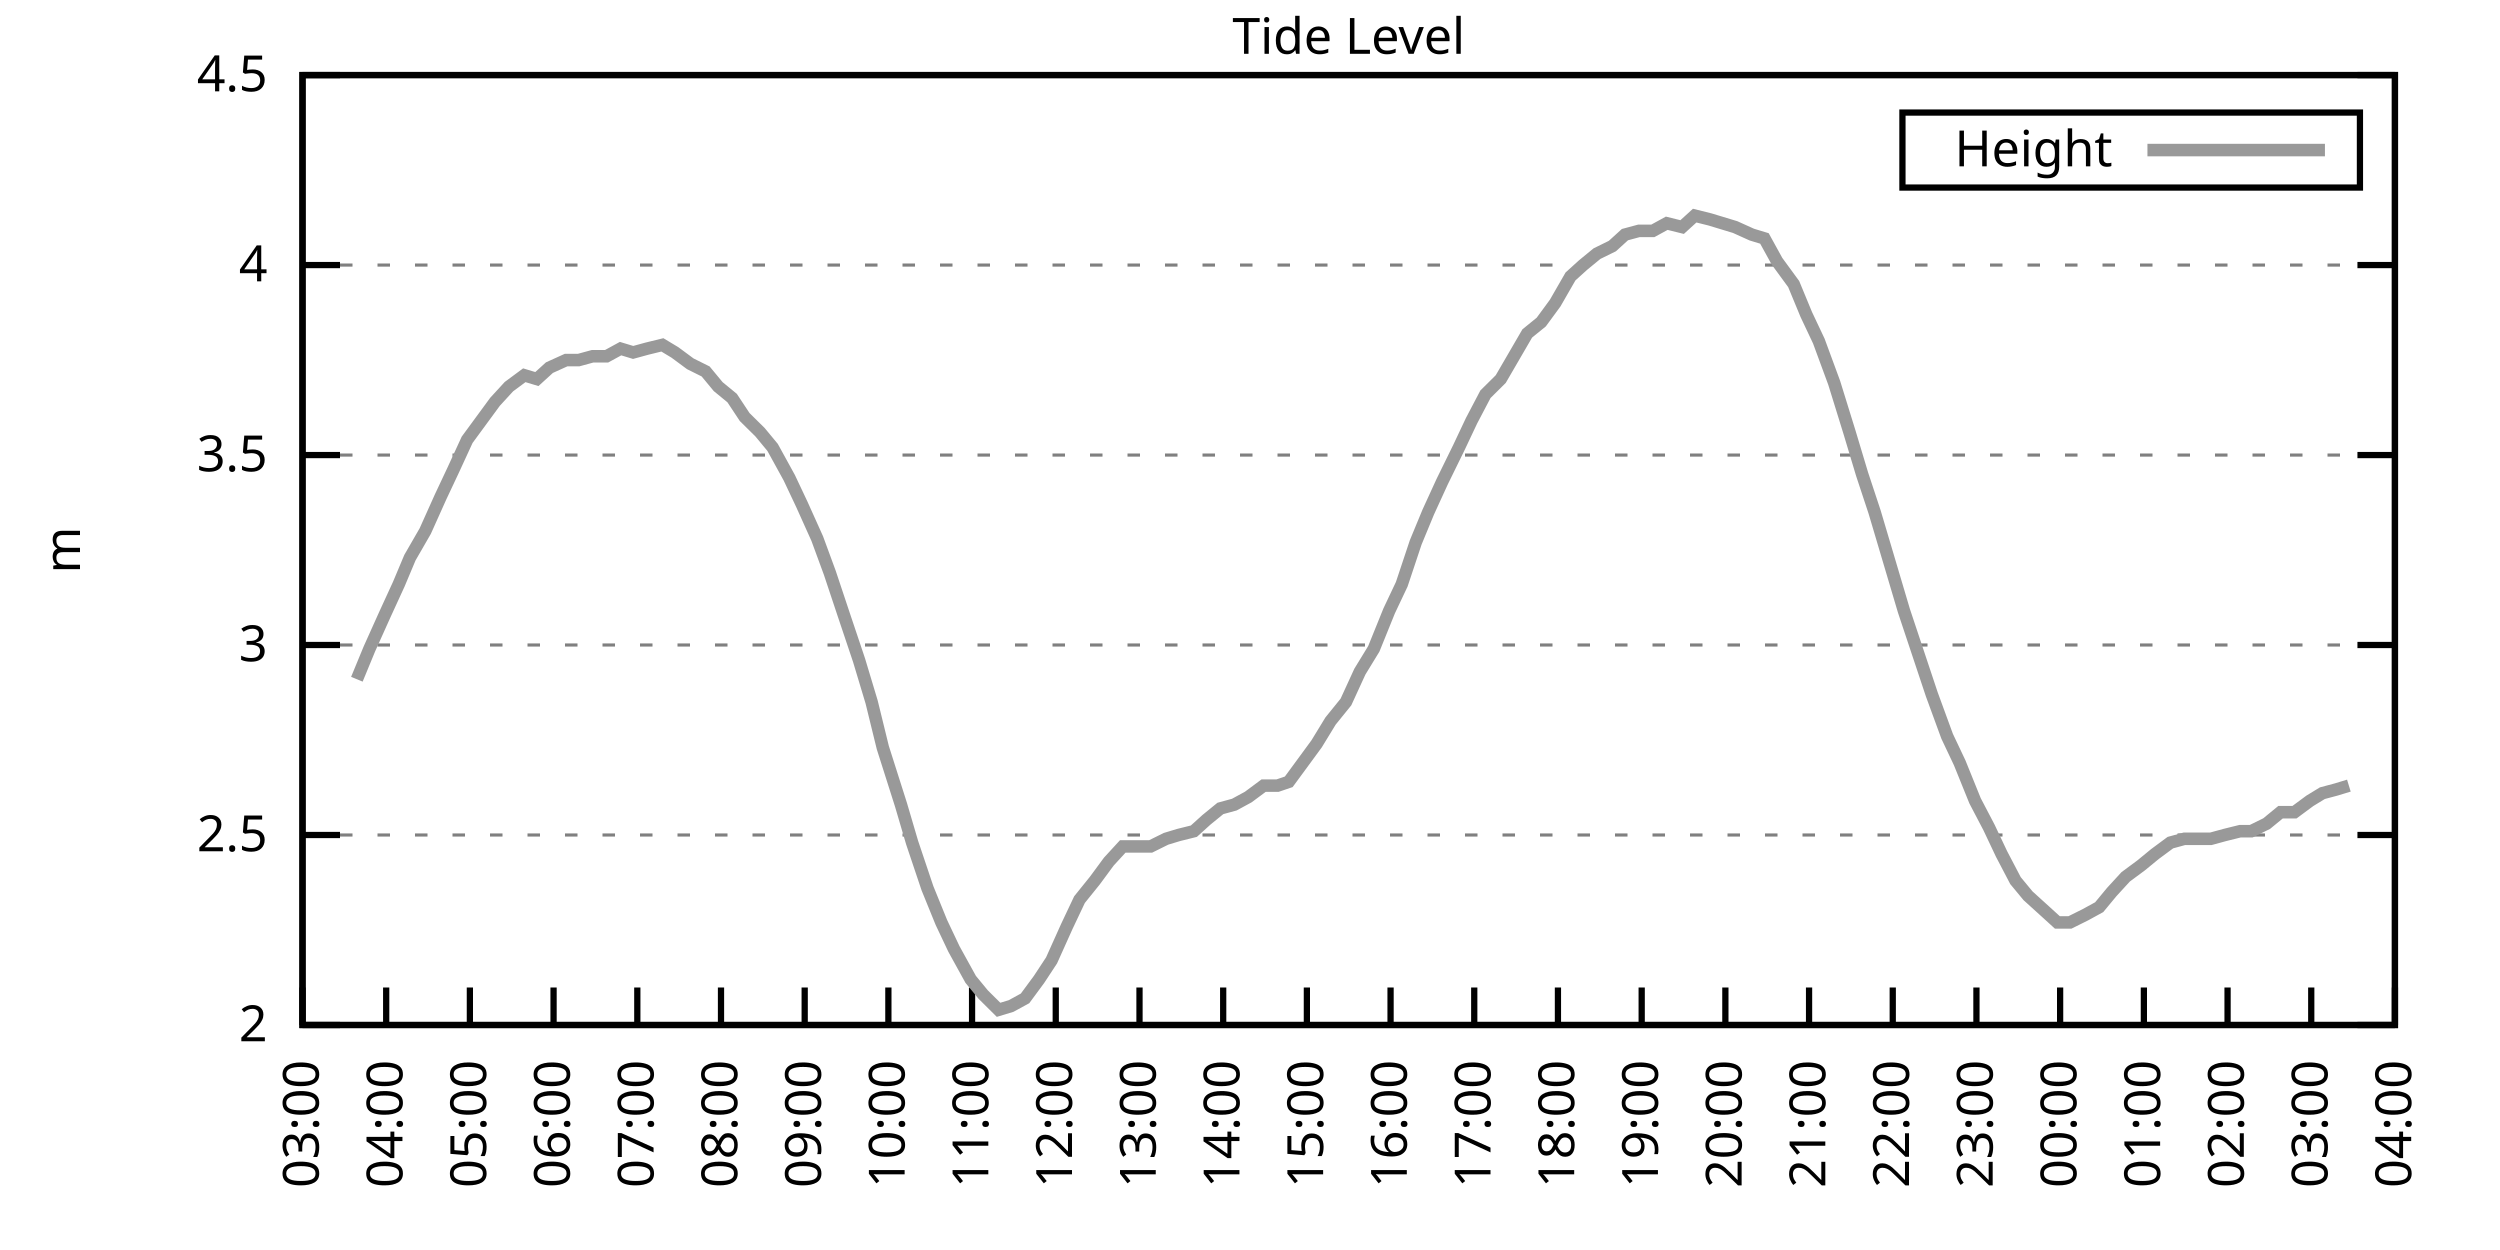
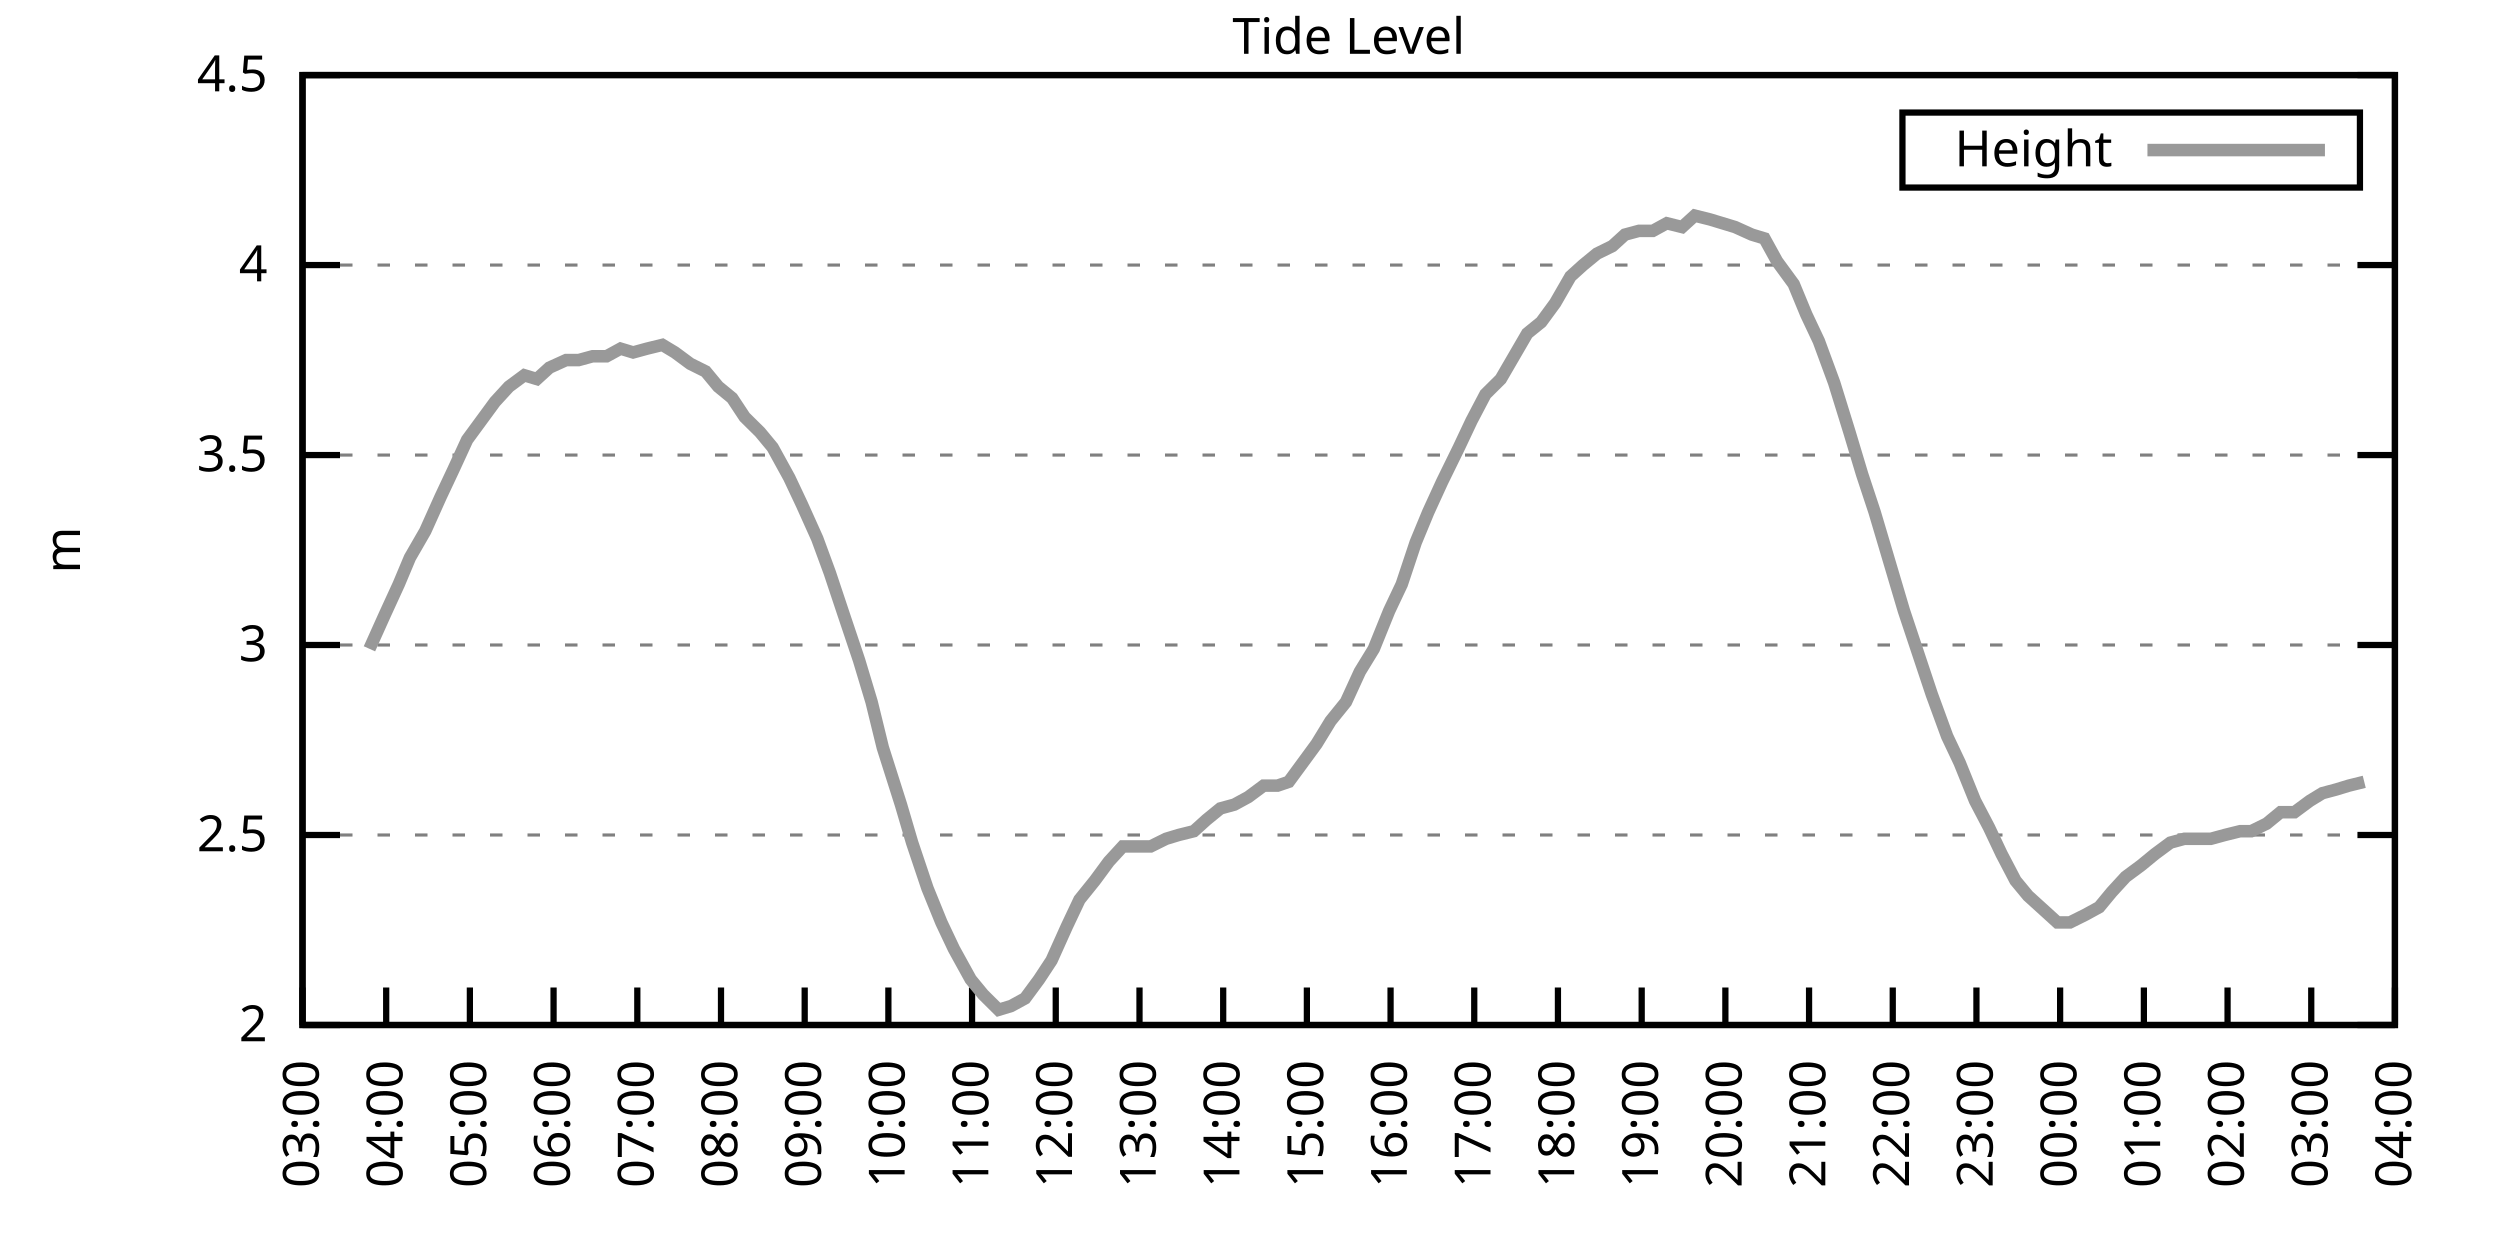
<svg xmlns="http://www.w3.org/2000/svg" xmlns:xlink="http://www.w3.org/1999/xlink" width="400" height="200" viewBox="0 0 400 200">
  <g id="gnuplot_canvas">
    <rect x="0" y="0" width="400" height="200" fill="none" />
    <defs>
      <circle id="gpDot" r="0.5" stroke-width="0.5" stroke="currentColor" />
      <path id="gpPt0" stroke-width="0.333" stroke="currentColor" d="M-1,0 h2 M0,-1 v2" />
      <path id="gpPt1" stroke-width="0.333" stroke="currentColor" d="M-1,-1 L1,1 M1,-1 L-1,1" />
      <path id="gpPt2" stroke-width="0.333" stroke="currentColor" d="M-1,0 L1,0 M0,-1 L0,1 M-1,-1 L1,1 M-1,1 L1,-1" />
      <rect id="gpPt3" stroke-width="0.333" stroke="currentColor" x="-1" y="-1" width="2" height="2" />
      <rect id="gpPt4" stroke-width="0.333" stroke="currentColor" fill="currentColor" x="-1" y="-1" width="2" height="2" />
      <circle id="gpPt5" stroke-width="0.333" stroke="currentColor" cx="0" cy="0" r="1" />
      <use xlink:href="#gpPt5" id="gpPt6" fill="currentColor" stroke="none" />
      <path id="gpPt7" stroke-width="0.333" stroke="currentColor" d="M0,-1.33 L-1.33,0.67 L1.33,0.67 z" />
      <use xlink:href="#gpPt7" id="gpPt8" fill="currentColor" stroke="none" />
      <use xlink:href="#gpPt7" id="gpPt9" stroke="currentColor" transform="rotate(180)" />
      <use xlink:href="#gpPt9" id="gpPt10" fill="currentColor" stroke="none" />
      <use xlink:href="#gpPt3" id="gpPt11" stroke="currentColor" transform="rotate(45)" />
      <use xlink:href="#gpPt11" id="gpPt12" fill="currentColor" stroke="none" />
      <path id="gpPt13" stroke-width="0.333" stroke="currentColor" d="M0,1.330 L1.265,0.411 L0.782,-1.067 L-0.782,-1.076 L-1.265,0.411 z" />
      <use xlink:href="#gpPt13" id="gpPt14" fill="currentColor" stroke="none" />
      <filter id="textbox" filterUnits="objectBoundingBox" x="0" y="0" height="1" width="1">
        <feFlood flood-color="white" flood-opacity="1" result="bgnd" />
        <feComposite in="SourceGraphic" in2="bgnd" operator="atop" />
      </filter>
      <filter id="greybox" filterUnits="objectBoundingBox" x="0" y="0" height="1" width="1">
        <feFlood flood-color="lightgrey" flood-opacity="1" result="grey" />
        <feComposite in="SourceGraphic" in2="grey" operator="atop" />
      </filter>
    </defs>
    <g fill="none" color="white" stroke="currentColor" stroke-width="1.00" stroke-linecap="butt" stroke-linejoin="miter">
</g>
    <g fill="none" color="black" stroke="currentColor" stroke-width="1.00" stroke-linecap="butt" stroke-linejoin="miter">
      <g stroke="none" shape-rendering="crispEdges">
        <polygon fill="rgb(255, 255, 255)" points="48.40,164.00 383.18,164.00 383.18,12.02 48.40,12.02 " />
      </g>
    </g>
    <g fill="none" color="black" stroke="currentColor" stroke-width="1.00" stroke-linecap="butt" stroke-linejoin="miter">
</g>
    <g fill="none" color="black" stroke="black" stroke-width="0.50" stroke-linecap="butt" stroke-linejoin="miter">
</g>
    <g fill="none" color="gray" stroke="currentColor" stroke-width="0.50" stroke-linecap="butt" stroke-linejoin="miter">
      <path stroke="gray" stroke-dasharray="2,4" class="gridline" d="M48.40,164.00 L383.19,164.00  " />
    </g>
    <g fill="none" color="gray" stroke="gray" stroke-width="1.00" stroke-linecap="butt" stroke-linejoin="miter">
</g>
    <g fill="none" color="black" stroke="currentColor" stroke-width="1.00" stroke-linecap="butt" stroke-linejoin="miter">
      <path stroke="black" d="M48.40,164.00 L54.40,164.00 M383.19,164.00 L377.19,164.00  " />
      <g transform="translate(42.80,166.60)" stroke="none" fill="black" font-family="Sans" font-size="8.00" text-anchor="end">
        <text>
          <tspan font-family="Sans"> 2</tspan>
        </text>
      </g>
    </g>
    <g fill="none" color="black" stroke="currentColor" stroke-width="1.00" stroke-linecap="butt" stroke-linejoin="miter">
</g>
    <g fill="none" color="black" stroke="black" stroke-width="0.50" stroke-linecap="butt" stroke-linejoin="miter">
</g>
    <g fill="none" color="gray" stroke="currentColor" stroke-width="0.50" stroke-linecap="butt" stroke-linejoin="miter">
      <path stroke="gray" stroke-dasharray="2,4" class="gridline" d="M48.40,133.60 L383.19,133.60  " />
    </g>
    <g fill="none" color="gray" stroke="gray" stroke-width="1.00" stroke-linecap="butt" stroke-linejoin="miter">
</g>
    <g fill="none" color="black" stroke="currentColor" stroke-width="1.00" stroke-linecap="butt" stroke-linejoin="miter">
      <path stroke="black" d="M48.40,133.60 L54.40,133.60 M383.19,133.60 L377.19,133.60  " />
      <g transform="translate(42.80,136.20)" stroke="none" fill="black" font-family="Sans" font-size="8.00" text-anchor="end">
        <text>
          <tspan font-family="Sans"> 2.5</tspan>
        </text>
      </g>
    </g>
    <g fill="none" color="black" stroke="currentColor" stroke-width="1.00" stroke-linecap="butt" stroke-linejoin="miter">
</g>
    <g fill="none" color="black" stroke="black" stroke-width="0.50" stroke-linecap="butt" stroke-linejoin="miter">
</g>
    <g fill="none" color="gray" stroke="currentColor" stroke-width="0.50" stroke-linecap="butt" stroke-linejoin="miter">
      <path stroke="gray" stroke-dasharray="2,4" class="gridline" d="M48.40,103.20 L383.19,103.20  " />
    </g>
    <g fill="none" color="gray" stroke="gray" stroke-width="1.00" stroke-linecap="butt" stroke-linejoin="miter">
</g>
    <g fill="none" color="black" stroke="currentColor" stroke-width="1.00" stroke-linecap="butt" stroke-linejoin="miter">
      <path stroke="black" d="M48.40,103.20 L54.40,103.20 M383.19,103.20 L377.19,103.20  " />
      <g transform="translate(42.80,105.80)" stroke="none" fill="black" font-family="Sans" font-size="8.00" text-anchor="end">
        <text>
          <tspan font-family="Sans"> 3</tspan>
        </text>
      </g>
    </g>
    <g fill="none" color="black" stroke="currentColor" stroke-width="1.00" stroke-linecap="butt" stroke-linejoin="miter">
</g>
    <g fill="none" color="black" stroke="black" stroke-width="0.50" stroke-linecap="butt" stroke-linejoin="miter">
</g>
    <g fill="none" color="gray" stroke="currentColor" stroke-width="0.50" stroke-linecap="butt" stroke-linejoin="miter">
      <path stroke="gray" stroke-dasharray="2,4" class="gridline" d="M48.40,72.81 L383.19,72.81  " />
    </g>
    <g fill="none" color="gray" stroke="gray" stroke-width="1.00" stroke-linecap="butt" stroke-linejoin="miter">
</g>
    <g fill="none" color="black" stroke="currentColor" stroke-width="1.00" stroke-linecap="butt" stroke-linejoin="miter">
      <path stroke="black" d="M48.40,72.81 L54.40,72.81 M383.19,72.81 L377.19,72.81  " />
      <g transform="translate(42.80,75.41)" stroke="none" fill="black" font-family="Sans" font-size="8.00" text-anchor="end">
        <text>
          <tspan font-family="Sans"> 3.5</tspan>
        </text>
      </g>
    </g>
    <g fill="none" color="black" stroke="currentColor" stroke-width="1.00" stroke-linecap="butt" stroke-linejoin="miter">
</g>
    <g fill="none" color="black" stroke="black" stroke-width="0.50" stroke-linecap="butt" stroke-linejoin="miter">
</g>
    <g fill="none" color="gray" stroke="currentColor" stroke-width="0.50" stroke-linecap="butt" stroke-linejoin="miter">
      <path stroke="gray" stroke-dasharray="2,4" class="gridline" d="M48.40,42.41 L383.19,42.41  " />
    </g>
    <g fill="none" color="gray" stroke="gray" stroke-width="1.00" stroke-linecap="butt" stroke-linejoin="miter">
</g>
    <g fill="none" color="black" stroke="currentColor" stroke-width="1.00" stroke-linecap="butt" stroke-linejoin="miter">
      <path stroke="black" d="M48.40,42.41 L54.40,42.41 M383.19,42.41 L377.19,42.41  " />
      <g transform="translate(42.80,45.01)" stroke="none" fill="black" font-family="Sans" font-size="8.00" text-anchor="end">
        <text>
          <tspan font-family="Sans"> 4</tspan>
        </text>
      </g>
    </g>
    <g fill="none" color="black" stroke="currentColor" stroke-width="1.00" stroke-linecap="butt" stroke-linejoin="miter">
</g>
    <g fill="none" color="black" stroke="black" stroke-width="0.50" stroke-linecap="butt" stroke-linejoin="miter">
</g>
    <g fill="none" color="gray" stroke="currentColor" stroke-width="0.50" stroke-linecap="butt" stroke-linejoin="miter">
      <path stroke="gray" stroke-dasharray="2,4" class="gridline" d="M48.40,12.01 L383.19,12.01  " />
    </g>
    <g fill="none" color="gray" stroke="gray" stroke-width="1.00" stroke-linecap="butt" stroke-linejoin="miter">
</g>
    <g fill="none" color="black" stroke="currentColor" stroke-width="1.00" stroke-linecap="butt" stroke-linejoin="miter">
      <path stroke="black" d="M48.40,12.01 L54.40,12.01 M383.19,12.01 L377.19,12.01  " />
      <g transform="translate(42.80,14.61)" stroke="none" fill="black" font-family="Sans" font-size="8.00" text-anchor="end">
        <text>
          <tspan font-family="Sans"> 4.5</tspan>
        </text>
      </g>
    </g>
    <g fill="none" color="black" stroke="currentColor" stroke-width="1.00" stroke-linecap="butt" stroke-linejoin="miter">
      <path stroke="black" d="M48.40,164.00 L48.40,158.00  " />
      <g transform="translate(51.00,169.60) rotate(270.00)" stroke="none" fill="black" font-family="Sans" font-size="8.00" text-anchor="end">
        <text>
          <tspan font-family="Sans">03:00</tspan>
        </text>
      </g>
    </g>
    <g fill="none" color="black" stroke="currentColor" stroke-width="1.00" stroke-linecap="butt" stroke-linejoin="miter">
      <path stroke="black" d="M61.79,164.00 L61.79,158.00  " />
      <g transform="translate(64.39,169.60) rotate(270.00)" stroke="none" fill="black" font-family="Sans" font-size="8.00" text-anchor="end">
        <text>
          <tspan font-family="Sans">04:00</tspan>
        </text>
      </g>
    </g>
    <g fill="none" color="black" stroke="currentColor" stroke-width="1.00" stroke-linecap="butt" stroke-linejoin="miter">
      <path stroke="black" d="M75.18,164.00 L75.18,158.00  " />
      <g transform="translate(77.78,169.60) rotate(270.00)" stroke="none" fill="black" font-family="Sans" font-size="8.00" text-anchor="end">
        <text>
          <tspan font-family="Sans">05:00</tspan>
        </text>
      </g>
    </g>
    <g fill="none" color="black" stroke="currentColor" stroke-width="1.00" stroke-linecap="butt" stroke-linejoin="miter">
      <path stroke="black" d="M88.57,164.00 L88.57,158.00  " />
      <g transform="translate(91.17,169.60) rotate(270.00)" stroke="none" fill="black" font-family="Sans" font-size="8.00" text-anchor="end">
        <text>
          <tspan font-family="Sans">06:00</tspan>
        </text>
      </g>
    </g>
    <g fill="none" color="black" stroke="currentColor" stroke-width="1.00" stroke-linecap="butt" stroke-linejoin="miter">
      <path stroke="black" d="M101.97,164.00 L101.97,158.00  " />
      <g transform="translate(104.57,169.60) rotate(270.00)" stroke="none" fill="black" font-family="Sans" font-size="8.00" text-anchor="end">
        <text>
          <tspan font-family="Sans">07:00</tspan>
        </text>
      </g>
    </g>
    <g fill="none" color="black" stroke="currentColor" stroke-width="1.00" stroke-linecap="butt" stroke-linejoin="miter">
      <path stroke="black" d="M115.36,164.00 L115.36,158.00  " />
      <g transform="translate(117.96,169.60) rotate(270.00)" stroke="none" fill="black" font-family="Sans" font-size="8.00" text-anchor="end">
        <text>
          <tspan font-family="Sans">08:00</tspan>
        </text>
      </g>
    </g>
    <g fill="none" color="black" stroke="currentColor" stroke-width="1.00" stroke-linecap="butt" stroke-linejoin="miter">
      <path stroke="black" d="M128.75,164.00 L128.75,158.00  " />
      <g transform="translate(131.35,169.60) rotate(270.00)" stroke="none" fill="black" font-family="Sans" font-size="8.00" text-anchor="end">
        <text>
          <tspan font-family="Sans">09:00</tspan>
        </text>
      </g>
    </g>
    <g fill="none" color="black" stroke="currentColor" stroke-width="1.00" stroke-linecap="butt" stroke-linejoin="miter">
      <path stroke="black" d="M142.14,164.00 L142.14,158.00  " />
      <g transform="translate(144.74,169.60) rotate(270.00)" stroke="none" fill="black" font-family="Sans" font-size="8.00" text-anchor="end">
        <text>
          <tspan font-family="Sans">10:00</tspan>
        </text>
      </g>
    </g>
    <g fill="none" color="black" stroke="currentColor" stroke-width="1.00" stroke-linecap="butt" stroke-linejoin="miter">
      <path stroke="black" d="M155.53,164.00 L155.53,158.00  " />
      <g transform="translate(158.13,169.60) rotate(270.00)" stroke="none" fill="black" font-family="Sans" font-size="8.00" text-anchor="end">
        <text>
          <tspan font-family="Sans">11:00</tspan>
        </text>
      </g>
    </g>
    <g fill="none" color="black" stroke="currentColor" stroke-width="1.00" stroke-linecap="butt" stroke-linejoin="miter">
      <path stroke="black" d="M168.92,164.00 L168.92,158.00  " />
      <g transform="translate(171.52,169.60) rotate(270.00)" stroke="none" fill="black" font-family="Sans" font-size="8.00" text-anchor="end">
        <text>
          <tspan font-family="Sans">12:00</tspan>
        </text>
      </g>
    </g>
    <g fill="none" color="black" stroke="currentColor" stroke-width="1.00" stroke-linecap="butt" stroke-linejoin="miter">
      <path stroke="black" d="M182.32,164.00 L182.32,158.00  " />
      <g transform="translate(184.92,169.60) rotate(270.00)" stroke="none" fill="black" font-family="Sans" font-size="8.00" text-anchor="end">
        <text>
          <tspan font-family="Sans">13:00</tspan>
        </text>
      </g>
    </g>
    <g fill="none" color="black" stroke="currentColor" stroke-width="1.00" stroke-linecap="butt" stroke-linejoin="miter">
      <path stroke="black" d="M195.71,164.00 L195.71,158.00  " />
      <g transform="translate(198.31,169.60) rotate(270.00)" stroke="none" fill="black" font-family="Sans" font-size="8.00" text-anchor="end">
        <text>
          <tspan font-family="Sans">14:00</tspan>
        </text>
      </g>
    </g>
    <g fill="none" color="black" stroke="currentColor" stroke-width="1.00" stroke-linecap="butt" stroke-linejoin="miter">
      <path stroke="black" d="M209.10,164.00 L209.10,158.00  " />
      <g transform="translate(211.70,169.60) rotate(270.00)" stroke="none" fill="black" font-family="Sans" font-size="8.00" text-anchor="end">
        <text>
          <tspan font-family="Sans">15:00</tspan>
        </text>
      </g>
    </g>
    <g fill="none" color="black" stroke="currentColor" stroke-width="1.00" stroke-linecap="butt" stroke-linejoin="miter">
      <path stroke="black" d="M222.49,164.00 L222.49,158.00  " />
      <g transform="translate(225.09,169.60) rotate(270.00)" stroke="none" fill="black" font-family="Sans" font-size="8.00" text-anchor="end">
        <text>
          <tspan font-family="Sans">16:00</tspan>
        </text>
      </g>
    </g>
    <g fill="none" color="black" stroke="currentColor" stroke-width="1.00" stroke-linecap="butt" stroke-linejoin="miter">
      <path stroke="black" d="M235.88,164.00 L235.88,158.00  " />
      <g transform="translate(238.48,169.60) rotate(270.00)" stroke="none" fill="black" font-family="Sans" font-size="8.00" text-anchor="end">
        <text>
          <tspan font-family="Sans">17:00</tspan>
        </text>
      </g>
    </g>
    <g fill="none" color="black" stroke="currentColor" stroke-width="1.00" stroke-linecap="butt" stroke-linejoin="miter">
      <path stroke="black" d="M249.27,164.00 L249.27,158.00  " />
      <g transform="translate(251.87,169.60) rotate(270.00)" stroke="none" fill="black" font-family="Sans" font-size="8.00" text-anchor="end">
        <text>
          <tspan font-family="Sans">18:00</tspan>
        </text>
      </g>
    </g>
    <g fill="none" color="black" stroke="currentColor" stroke-width="1.00" stroke-linecap="butt" stroke-linejoin="miter">
      <path stroke="black" d="M262.67,164.00 L262.67,158.00  " />
      <g transform="translate(265.27,169.60) rotate(270.00)" stroke="none" fill="black" font-family="Sans" font-size="8.00" text-anchor="end">
        <text>
          <tspan font-family="Sans">19:00</tspan>
        </text>
      </g>
    </g>
    <g fill="none" color="black" stroke="currentColor" stroke-width="1.00" stroke-linecap="butt" stroke-linejoin="miter">
      <path stroke="black" d="M276.06,164.00 L276.06,158.00  " />
      <g transform="translate(278.66,169.60) rotate(270.00)" stroke="none" fill="black" font-family="Sans" font-size="8.00" text-anchor="end">
        <text>
          <tspan font-family="Sans">20:00</tspan>
        </text>
      </g>
    </g>
    <g fill="none" color="black" stroke="currentColor" stroke-width="1.00" stroke-linecap="butt" stroke-linejoin="miter">
      <path stroke="black" d="M289.45,164.00 L289.45,158.00  " />
      <g transform="translate(292.05,169.60) rotate(270.00)" stroke="none" fill="black" font-family="Sans" font-size="8.00" text-anchor="end">
        <text>
          <tspan font-family="Sans">21:00</tspan>
        </text>
      </g>
    </g>
    <g fill="none" color="black" stroke="currentColor" stroke-width="1.00" stroke-linecap="butt" stroke-linejoin="miter">
      <path stroke="black" d="M302.84,164.00 L302.84,158.00  " />
      <g transform="translate(305.44,169.60) rotate(270.00)" stroke="none" fill="black" font-family="Sans" font-size="8.00" text-anchor="end">
        <text>
          <tspan font-family="Sans">22:00</tspan>
        </text>
      </g>
    </g>
    <g fill="none" color="black" stroke="currentColor" stroke-width="1.00" stroke-linecap="butt" stroke-linejoin="miter">
      <path stroke="black" d="M316.23,164.00 L316.23,158.00  " />
      <g transform="translate(318.83,169.60) rotate(270.00)" stroke="none" fill="black" font-family="Sans" font-size="8.00" text-anchor="end">
        <text>
          <tspan font-family="Sans">23:00</tspan>
        </text>
      </g>
    </g>
    <g fill="none" color="black" stroke="currentColor" stroke-width="1.00" stroke-linecap="butt" stroke-linejoin="miter">
      <path stroke="black" d="M329.62,164.00 L329.62,158.00  " />
      <g transform="translate(332.22,169.60) rotate(270.00)" stroke="none" fill="black" font-family="Sans" font-size="8.00" text-anchor="end">
        <text>
          <tspan font-family="Sans">00:00</tspan>
        </text>
      </g>
    </g>
    <g fill="none" color="black" stroke="currentColor" stroke-width="1.00" stroke-linecap="butt" stroke-linejoin="miter">
      <path stroke="black" d="M343.02,164.00 L343.02,158.00  " />
      <g transform="translate(345.62,169.60) rotate(270.00)" stroke="none" fill="black" font-family="Sans" font-size="8.00" text-anchor="end">
        <text>
          <tspan font-family="Sans">01:00</tspan>
        </text>
      </g>
    </g>
    <g fill="none" color="black" stroke="currentColor" stroke-width="1.00" stroke-linecap="butt" stroke-linejoin="miter">
      <path stroke="black" d="M356.41,164.00 L356.41,158.00  " />
      <g transform="translate(359.01,169.60) rotate(270.00)" stroke="none" fill="black" font-family="Sans" font-size="8.00" text-anchor="end">
        <text>
          <tspan font-family="Sans">02:00</tspan>
        </text>
      </g>
    </g>
    <g fill="none" color="black" stroke="currentColor" stroke-width="1.00" stroke-linecap="butt" stroke-linejoin="miter">
      <path stroke="black" d="M369.80,164.00 L369.80,158.00  " />
      <g transform="translate(372.40,169.60) rotate(270.00)" stroke="none" fill="black" font-family="Sans" font-size="8.00" text-anchor="end">
        <text>
          <tspan font-family="Sans">03:00</tspan>
        </text>
      </g>
    </g>
    <g fill="none" color="black" stroke="currentColor" stroke-width="1.00" stroke-linecap="butt" stroke-linejoin="miter">
      <path stroke="black" d="M383.19,164.00 L383.19,158.00  " />
      <g transform="translate(385.79,169.60) rotate(270.00)" stroke="none" fill="black" font-family="Sans" font-size="8.00" text-anchor="end">
        <text>
          <tspan font-family="Sans">04:00</tspan>
        </text>
      </g>
    </g>
    <g fill="none" color="black" stroke="currentColor" stroke-width="1.00" stroke-linecap="butt" stroke-linejoin="miter">
</g>
    <g fill="none" color="black" stroke="currentColor" stroke-width="1.00" stroke-linecap="butt" stroke-linejoin="miter">
      <path stroke="black" d="M48.40,12.01 L48.40,164.00 L383.19,164.00 L383.19,12.01 L48.40,12.01 Z  " />
    </g>
    <g fill="none" color="black" stroke="currentColor" stroke-width="1.00" stroke-linecap="butt" stroke-linejoin="miter">
</g>
    <g fill="none" color="black" stroke="currentColor" stroke-width="1.00" stroke-linecap="butt" stroke-linejoin="miter">
      <path stroke="black" d="M304.39,30.01 L304.39,18.01 L377.59,18.01 L377.59,30.01 L304.39,30.01 Z  " />
    </g>
    <g id="Tide_level_plot_1">
      <g fill="none" color="white" stroke="black" stroke-width="2.00" stroke-linecap="butt" stroke-linejoin="miter">
</g>
      <g fill="none" color="black" stroke="currentColor" stroke-width="2.00" stroke-linecap="butt" stroke-linejoin="miter">
        <g transform="translate(337.99,26.61)" stroke="none" fill="black" font-family="Sans" font-size="8.00" text-anchor="end">
          <text>
            <tspan font-family="Sans">Height</tspan>
          </text>
        </g>
      </g>
      <g fill="none" color="black" stroke="currentColor" stroke-width="2.00" stroke-linecap="butt" stroke-linejoin="miter">
-         <path stroke="rgb(153, 153, 153)" d="M343.59,24.01 L371.99,24.01 M57.10,108.68 L59.11,103.81 L61.57,98.34 L63.80,93.48 L65.59,89.22 L68.04,84.97   L70.50,79.49 L72.50,75.24 L74.74,70.37 L76.97,67.33 L79.20,64.29 L81.43,61.86 L83.89,60.04 L85.90,60.65   L87.91,58.82 L90.58,57.61 L92.59,57.61 L94.82,57.00 L97.06,57.00 L99.29,55.78 L101.30,56.39 L103.53,55.78   L105.98,55.18 L107.99,56.39 L110.45,58.21 L112.90,59.43 L114.91,61.86 L117.14,63.69 L119.15,66.73 L121.61,69.16   L123.62,71.59 L126.29,76.45 L128.30,80.71 L130.76,86.18 L132.77,91.65 L135.00,98.34 L137.45,105.64 L139.46,112.32   L141.25,119.62 L144.15,128.74 L145.94,134.82 L148.39,142.11 L150.62,147.59 L152.63,151.84 L155.31,156.70 L157.32,159.14   L159.77,161.57 L161.78,160.96 L164.01,159.74 L166.25,156.70 L168.25,153.66 L170.71,148.19 L172.72,143.94 L175.17,140.90   L177.41,137.86 L179.64,135.43 L181.65,135.43 L184.10,135.43 L186.56,134.21 L188.57,133.60 L191.02,132.99 L193.03,131.17   L195.26,129.35 L197.49,128.74 L199.73,127.52 L202.18,125.70 L204.41,125.70 L206.20,125.09 L208.88,121.44 L210.66,119.01   L212.89,115.36 L215.35,112.32 L217.58,107.46 L219.81,103.81 L222.27,97.73 L224.28,93.48 L226.51,86.79 L228.52,81.93   L230.75,77.06 L233.43,71.59 L235.44,67.33 L237.67,63.08 L240.12,60.65 L244.36,53.35 L246.60,51.53 L248.83,48.49   L251.28,44.23 L253.29,42.41 L255.52,40.58 L257.98,39.37 L259.99,37.54 L262.22,36.94 L264.45,36.94 L266.68,35.72   L269.14,36.33 L271.15,34.50 L273.60,35.11 L275.61,35.72 L277.62,36.33 L280.30,37.54 L282.31,38.15 L284.32,41.80   L286.99,45.45 L289.00,50.31 L291.01,54.57 L293.47,61.25 L295.92,69.16 L297.93,75.85 L299.94,81.93 L304.63,97.73   L306.86,104.42 L309.09,111.11 L311.54,117.80 L313.55,122.05 L316.01,128.13 L318.24,132.39 L320.25,136.64 L322.48,140.90   L324.49,143.33 L327.17,145.76 L329.18,147.59 L331.19,147.59 L333.64,146.37 L335.87,145.15 L337.88,142.72 L340.11,140.29   L342.57,138.47 L344.80,136.64 L347.26,134.82 L349.49,134.21 L351.72,134.21 L353.73,134.21 L355.96,133.60 L358.42,132.99   L360.20,132.99 L362.66,131.78 L364.89,129.95 L367.12,129.95 L369.58,128.13 L371.58,126.91 L373.82,126.31 L375.82,125.70    " />
+         <path stroke="rgb(153, 153, 153)" d="M343.59,24.01 L371.99,24.01 M59.11,103.81 L61.57,98.34 L63.80,93.48 L65.59,89.22 L68.04,84.97 L70.50,79.49   L72.50,75.24 L74.74,70.37 L76.97,67.33 L79.20,64.29 L81.43,61.86 L83.89,60.04 L85.90,60.65 L87.91,58.82   L90.58,57.61 L92.59,57.61 L94.82,57.00 L97.06,57.00 L99.29,55.78 L101.30,56.39 L103.53,55.78 L105.98,55.18   L107.99,56.39 L110.45,58.21 L112.90,59.43 L114.91,61.86 L117.14,63.69 L119.15,66.73 L121.61,69.16 L123.62,71.59   L126.29,76.45 L128.30,80.71 L130.76,86.18 L132.77,91.65 L135.00,98.34 L137.45,105.64 L139.46,112.32 L141.25,119.62   L144.15,128.74 L145.94,134.82 L148.39,142.11 L150.62,147.59 L152.63,151.84 L155.31,156.70 L157.32,159.14 L159.77,161.57   L161.78,160.96 L164.01,159.74 L166.25,156.70 L168.25,153.66 L170.71,148.19 L172.72,143.94 L175.17,140.90 L177.41,137.86   L179.64,135.43 L181.65,135.43 L184.10,135.43 L186.56,134.21 L188.57,133.60 L191.02,132.99 L193.03,131.17 L195.26,129.35   L197.49,128.74 L199.73,127.52 L202.18,125.70 L204.41,125.70 L206.20,125.09 L208.88,121.44 L210.66,119.01 L212.89,115.36   L215.35,112.32 L217.58,107.46 L219.81,103.81 L222.27,97.73 L224.28,93.48 L226.51,86.79 L228.52,81.93 L230.75,77.06   L233.43,71.59 L235.44,67.33 L237.67,63.08 L240.12,60.65 L244.36,53.35 L246.60,51.53 L248.83,48.49 L251.28,44.23   L253.29,42.41 L255.52,40.58 L257.98,39.37 L259.99,37.54 L262.22,36.94 L264.45,36.94 L266.68,35.72 L269.14,36.33   L271.15,34.50 L273.60,35.11 L275.61,35.72 L277.62,36.33 L280.30,37.54 L282.31,38.15 L284.32,41.80 L286.99,45.45   L289.00,50.31 L291.01,54.57 L293.47,61.25 L295.92,69.16 L297.93,75.85 L299.94,81.93 L304.63,97.73 L306.86,104.42   L309.09,111.11 L311.54,117.80 L313.55,122.05 L316.01,128.13 L318.24,132.39 L320.25,136.64 L322.48,140.90 L324.49,143.33   L327.17,145.76 L329.18,147.59 L331.19,147.59 L333.64,146.37 L335.87,145.15 L337.88,142.72 L340.11,140.29 L342.57,138.47   L344.80,136.64 L347.26,134.82 L349.49,134.21 L351.72,134.21 L353.73,134.21 L355.96,133.60 L358.42,132.99 L360.20,132.99   L362.66,131.78 L364.89,129.95 L367.12,129.95 L369.58,128.13 L371.58,126.91 L373.82,126.31 L375.82,125.70 L378.28,125.09    " />
      </g>
    </g>
    <g fill="none" color="black" stroke="currentColor" stroke-width="2.00" stroke-linecap="butt" stroke-linejoin="miter">
</g>
    <g fill="none" color="black" stroke="black" stroke-width="1.00" stroke-linecap="butt" stroke-linejoin="miter">
</g>
    <g fill="none" color="black" stroke="currentColor" stroke-width="1.00" stroke-linecap="butt" stroke-linejoin="miter">
      <path stroke="black" d="M48.40,12.01 L48.40,164.00 L383.19,164.00 L383.19,12.01 L48.40,12.01 Z  " />
      <g transform="translate(12.80,88.01) rotate(270.00)" stroke="none" fill="black" font-family="Sans" font-size="8.00" text-anchor="middle">
        <text>
          <tspan font-family="Sans">m</tspan>
        </text>
      </g>
    </g>
    <g fill="none" color="black" stroke="currentColor" stroke-width="1.00" stroke-linecap="butt" stroke-linejoin="miter">
</g>
    <g fill="none" color="black" stroke="currentColor" stroke-width="1.00" stroke-linecap="butt" stroke-linejoin="miter">
      <g transform="translate(215.79,8.61)" stroke="none" fill="black" font-family="Sans" font-size="8.00" text-anchor="middle">
        <text>
          <tspan font-family="Sans">Tide Level</tspan>
        </text>
      </g>
    </g>
    <g fill="none" color="black" stroke="currentColor" stroke-width="1.00" stroke-linecap="butt" stroke-linejoin="miter">
</g>
  </g>
</svg>
